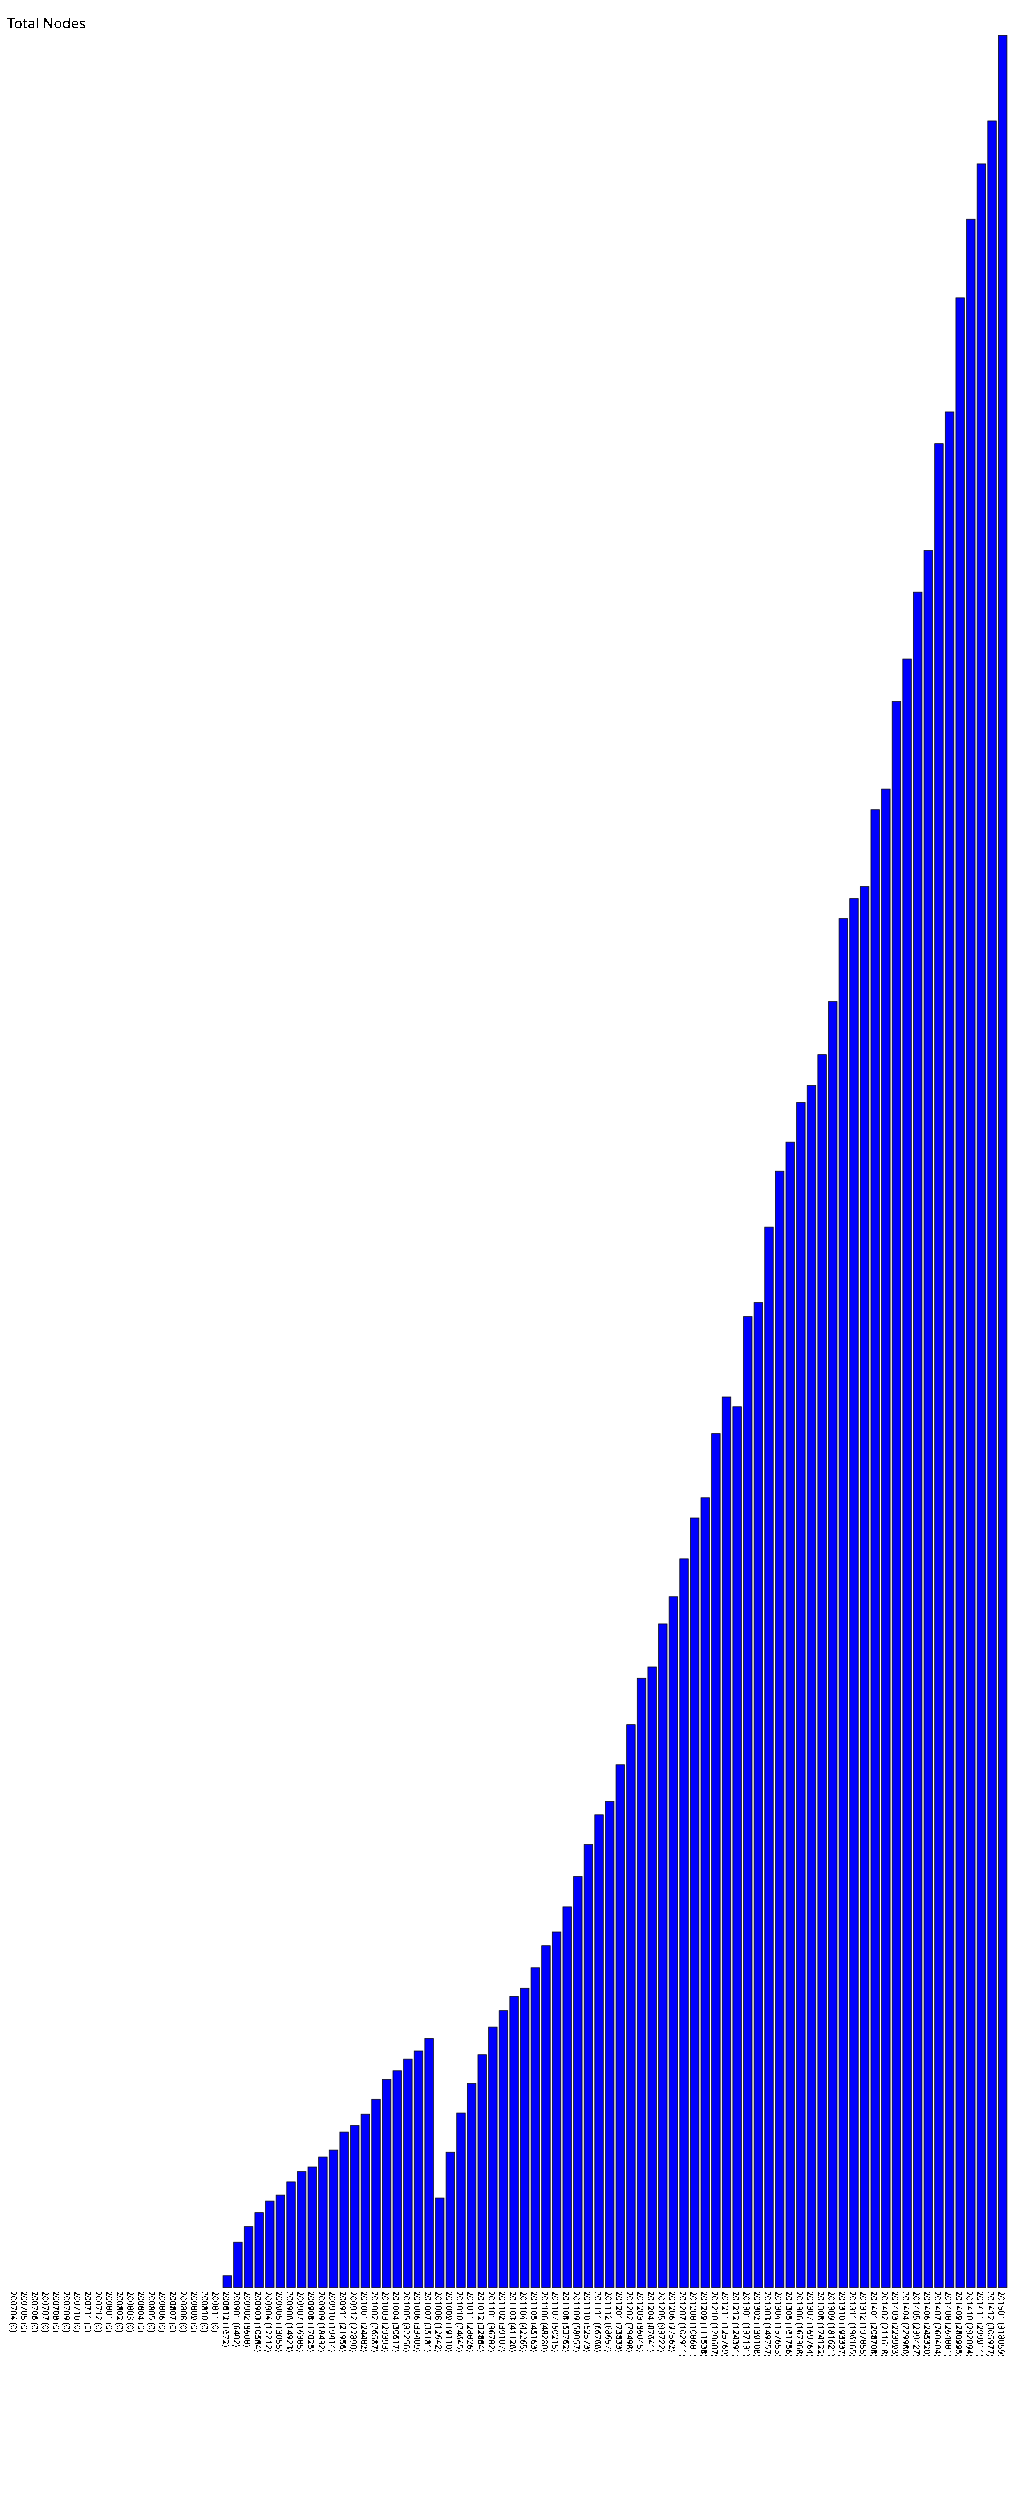
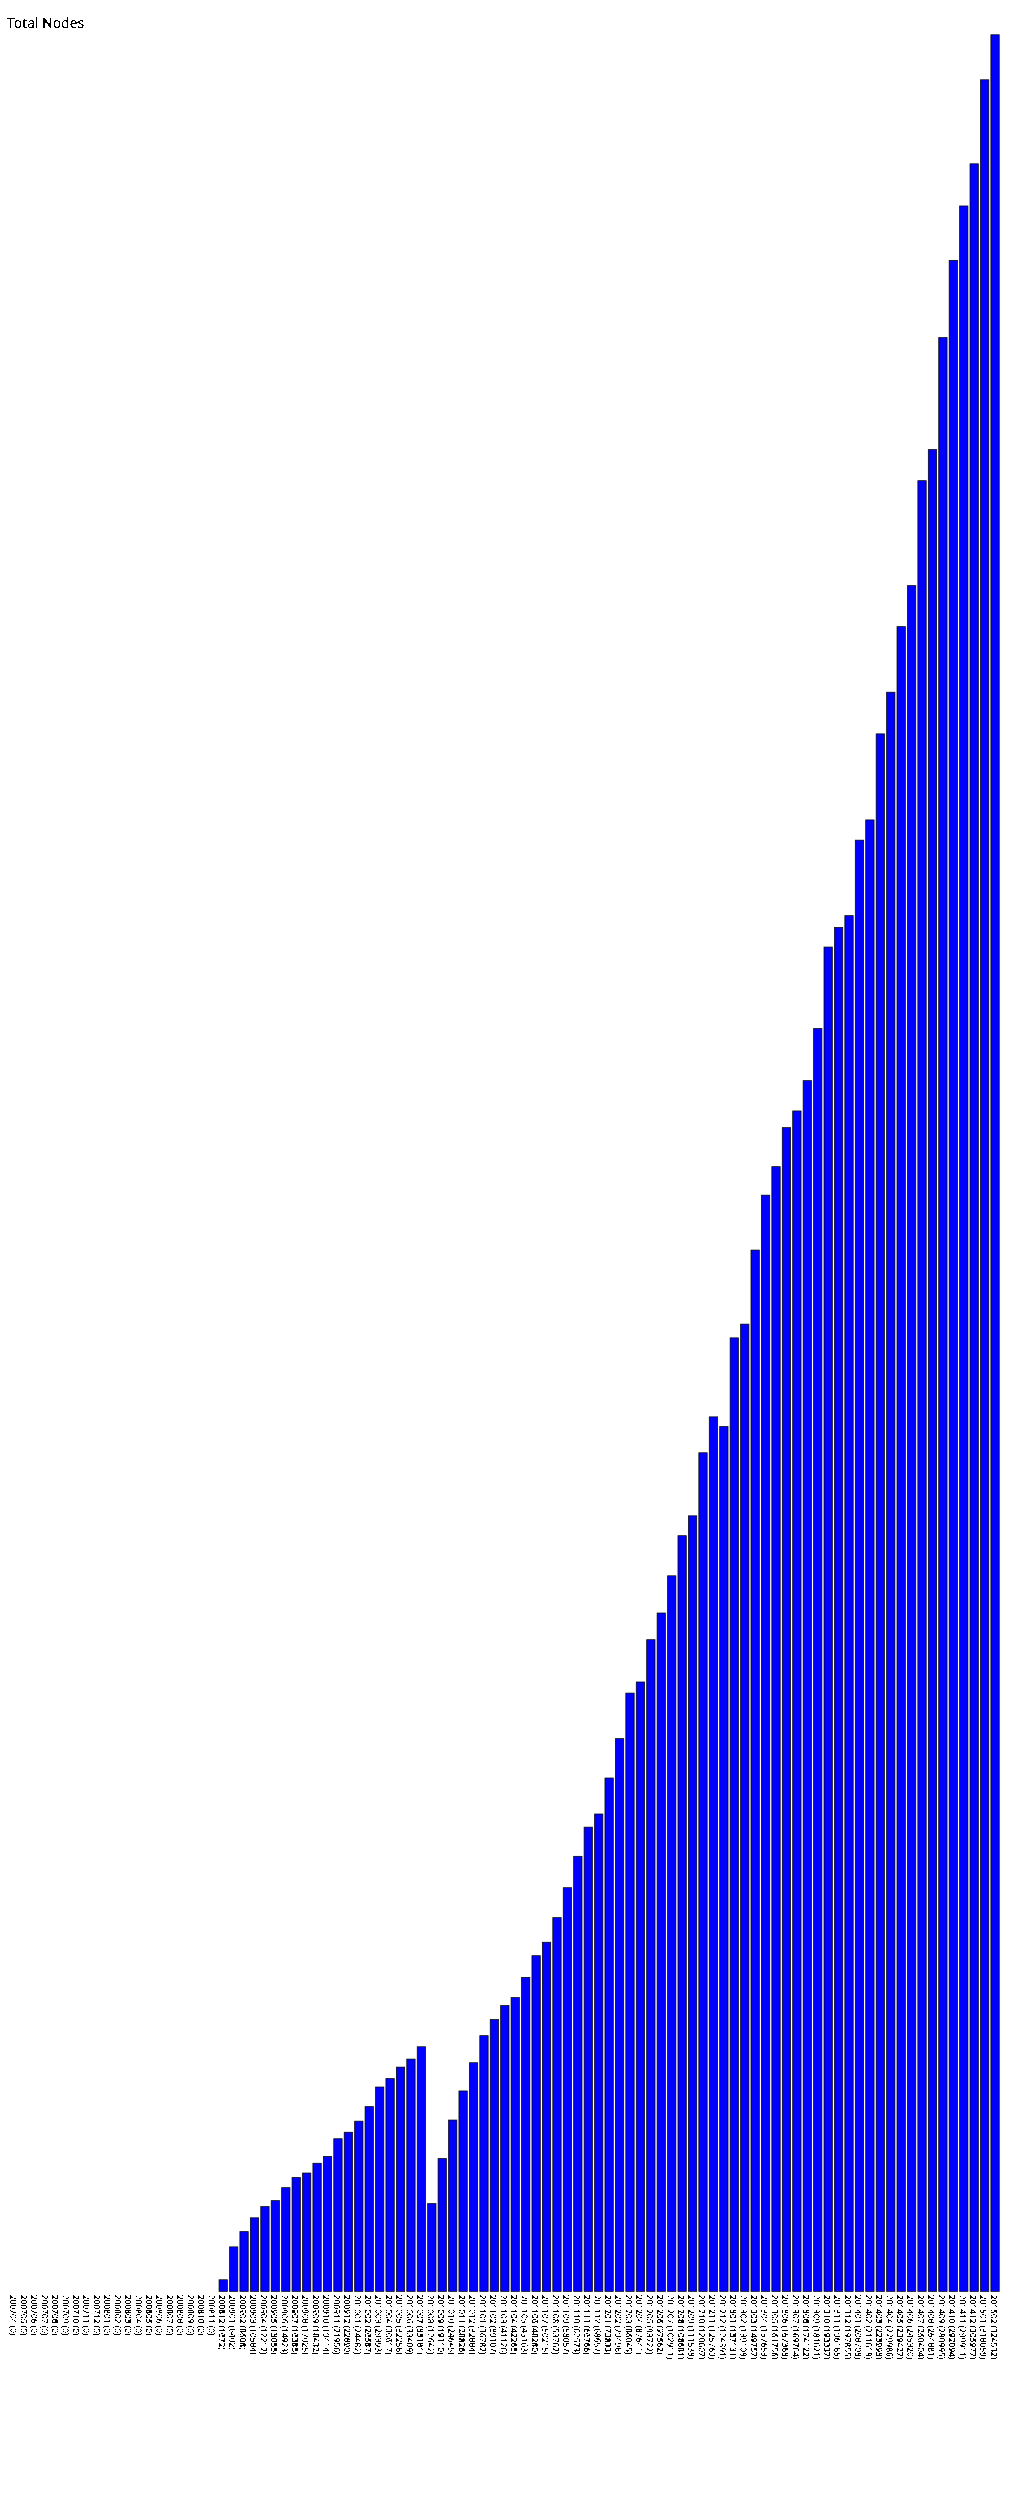
- <svg xmlns="http://www.w3.org/2000/svg" version="1.1" preserveAspectRatio="xMidYMid meet" viewBox="0 0 1460 3530.59">
-   <rect fill="blue" height="0" stroke="black" width="12" x="15" y="3230.59" />
-   <text x="15" y="3235.59" font-family="Tahoma" font-size="12" transform="rotate(90 15,3235.59)" text-rendering="optimizeSpeed" fill="#000000;">200704 (0)</text>
-   <rect fill="blue" height="0" stroke="black" width="12" x="30" y="3230.59" />
-   <text x="30" y="3235.59" font-family="Tahoma" font-size="12" transform="rotate(90 30,3235.59)" text-rendering="optimizeSpeed" fill="#000000;">200705 (0)</text>
-   <rect fill="blue" height="0" stroke="black" width="12" x="45" y="3230.59" />
-   <text x="45" y="3235.59" font-family="Tahoma" font-size="12" transform="rotate(90 45,3235.59)" text-rendering="optimizeSpeed" fill="#000000;">200706 (0)</text>
-   <rect fill="blue" height="0" stroke="black" width="12" x="60" y="3230.59" />
-   <text x="60" y="3235.59" font-family="Tahoma" font-size="12" transform="rotate(90 60,3235.59)" text-rendering="optimizeSpeed" fill="#000000;">200707 (0)</text>
-   <rect fill="blue" height="0" stroke="black" width="12" x="75" y="3230.59" />
-   <text x="75" y="3235.59" font-family="Tahoma" font-size="12" transform="rotate(90 75,3235.59)" text-rendering="optimizeSpeed" fill="#000000;">200708 (0)</text>
-   <rect fill="blue" height="0" stroke="black" width="12" x="90" y="3230.59" />
-   <text x="90" y="3235.59" font-family="Tahoma" font-size="12" transform="rotate(90 90,3235.59)" text-rendering="optimizeSpeed" fill="#000000;">200709 (0)</text>
-   <rect fill="blue" height="0" stroke="black" width="12" x="105" y="3230.59" />
-   <text x="105" y="3235.59" font-family="Tahoma" font-size="12" transform="rotate(90 105,3235.59)" text-rendering="optimizeSpeed" fill="#000000;">200710 (0)</text>
-   <rect fill="blue" height="0" stroke="black" width="12" x="120" y="3230.59" />
-   <text x="120" y="3235.59" font-family="Tahoma" font-size="12" transform="rotate(90 120,3235.59)" text-rendering="optimizeSpeed" fill="#000000;">200711 (0)</text>
-   <rect fill="blue" height="0" stroke="black" width="12" x="135" y="3230.59" />
-   <text x="135" y="3235.59" font-family="Tahoma" font-size="12" transform="rotate(90 135,3235.59)" text-rendering="optimizeSpeed" fill="#000000;">200712 (0)</text>
-   <rect fill="blue" height="0" stroke="black" width="12" x="150" y="3230.59" />
-   <text x="150" y="3235.59" font-family="Tahoma" font-size="12" transform="rotate(90 150,3235.59)" text-rendering="optimizeSpeed" fill="#000000;">200801 (0)</text>
-   <rect fill="blue" height="0" stroke="black" width="12" x="165" y="3230.59" />
-   <text x="165" y="3235.59" font-family="Tahoma" font-size="12" transform="rotate(90 165,3235.59)" text-rendering="optimizeSpeed" fill="#000000;">200802 (0)</text>
-   <rect fill="blue" height="0" stroke="black" width="12" x="180" y="3230.59" />
-   <text x="180" y="3235.59" font-family="Tahoma" font-size="12" transform="rotate(90 180,3235.59)" text-rendering="optimizeSpeed" fill="#000000;">200803 (0)</text>
-   <rect fill="blue" height="0" stroke="black" width="12" x="195" y="3230.59" />
-   <text x="195" y="3235.59" font-family="Tahoma" font-size="12" transform="rotate(90 195,3235.59)" text-rendering="optimizeSpeed" fill="#000000;">200804 (0)</text>
-   <rect fill="blue" height="0" stroke="black" width="12" x="210" y="3230.59" />
-   <text x="210" y="3235.59" font-family="Tahoma" font-size="12" transform="rotate(90 210,3235.59)" text-rendering="optimizeSpeed" fill="#000000;">200805 (0)</text>
-   <rect fill="blue" height="0" stroke="black" width="12" x="225" y="3230.59" />
-   <text x="225" y="3235.59" font-family="Tahoma" font-size="12" transform="rotate(90 225,3235.59)" text-rendering="optimizeSpeed" fill="#000000;">200806 (0)</text>
-   <rect fill="blue" height="0" stroke="black" width="12" x="240" y="3230.59" />
-   <text x="240" y="3235.59" font-family="Tahoma" font-size="12" transform="rotate(90 240,3235.59)" text-rendering="optimizeSpeed" fill="#000000;">200807 (0)</text>
-   <rect fill="blue" height="0" stroke="black" width="12" x="255" y="3230.59" />
-   <text x="255" y="3235.59" font-family="Tahoma" font-size="12" transform="rotate(90 255,3235.59)" text-rendering="optimizeSpeed" fill="#000000;">200808 (0)</text>
-   <rect fill="blue" height="0" stroke="black" width="12" x="270" y="3230.59" />
-   <text x="270" y="3235.59" font-family="Tahoma" font-size="12" transform="rotate(90 270,3235.59)" text-rendering="optimizeSpeed" fill="#000000;">200809 (0)</text>
-   <rect fill="blue" height="0" stroke="black" width="12" x="285" y="3230.59" />
-   <text x="285" y="3235.59" font-family="Tahoma" font-size="12" transform="rotate(90 285,3235.59)" text-rendering="optimizeSpeed" fill="#000000;">200810 (0)</text>
-   <rect fill="blue" height="0" stroke="black" width="12" x="300" y="3230.59" />
-   <text x="300" y="3235.59" font-family="Tahoma" font-size="12" transform="rotate(90 300,3235.59)" text-rendering="optimizeSpeed" fill="#000000;">200811 (0)</text>
-   <rect fill="blue" height="16.72" stroke="black" width="12" x="315" y="3213.87" />
-   <text x="315" y="3235.59" font-family="Tahoma" font-size="12" transform="rotate(90 315,3235.59)" text-rendering="optimizeSpeed" fill="#000000;">200812 (1672)</text>
-   <rect fill="blue" height="64.02" stroke="black" width="12" x="330" y="3166.57" />
-   <text x="330" y="3235.59" font-family="Tahoma" font-size="12" transform="rotate(90 330,3235.59)" text-rendering="optimizeSpeed" fill="#000000;">200901 (6402)</text>
-   <rect fill="blue" height="86.08" stroke="black" width="12" x="345" y="3144.51" />
-   <text x="345" y="3235.59" font-family="Tahoma" font-size="12" transform="rotate(90 345,3235.59)" text-rendering="optimizeSpeed" fill="#000000;">200902 (8608)</text>
-   <rect fill="blue" height="105.84" stroke="black" width="12" x="360" y="3124.75" />
-   <text x="360" y="3235.59" font-family="Tahoma" font-size="12" transform="rotate(90 360,3235.59)" text-rendering="optimizeSpeed" fill="#000000;">200903 (10584)</text>
-   <rect fill="blue" height="122.12" stroke="black" width="12" x="375" y="3108.47" />
-   <text x="375" y="3235.59" font-family="Tahoma" font-size="12" transform="rotate(90 375,3235.59)" text-rendering="optimizeSpeed" fill="#000000;">200904 (12212)</text>
-   <rect fill="blue" height="130.55" stroke="black" width="12" x="390" y="3100.04" />
-   <text x="390" y="3235.59" font-family="Tahoma" font-size="12" transform="rotate(90 390,3235.59)" text-rendering="optimizeSpeed" fill="#000000;">200905 (13055)</text>
-   <rect fill="blue" height="149.23" stroke="black" width="12" x="405" y="3081.36" />
-   <text x="405" y="3235.59" font-family="Tahoma" font-size="12" transform="rotate(90 405,3235.59)" text-rendering="optimizeSpeed" fill="#000000;">200906 (14923)</text>
-   <rect fill="blue" height="163.85" stroke="black" width="12" x="420" y="3066.74" />
-   <text x="420" y="3235.59" font-family="Tahoma" font-size="12" transform="rotate(90 420,3235.59)" text-rendering="optimizeSpeed" fill="#000000;">200907 (16385)</text>
-   <rect fill="blue" height="170.25" stroke="black" width="12" x="435" y="3060.34" />
-   <text x="435" y="3235.59" font-family="Tahoma" font-size="12" transform="rotate(90 435,3235.59)" text-rendering="optimizeSpeed" fill="#000000;">200908 (17025)</text>
-   <rect fill="blue" height="184.32" stroke="black" width="12" x="450" y="3046.27" />
-   <text x="450" y="3235.59" font-family="Tahoma" font-size="12" transform="rotate(90 450,3235.59)" text-rendering="optimizeSpeed" fill="#000000;">200909 (18432)</text>
-   <rect fill="blue" height="194.14" stroke="black" width="12" x="465" y="3036.45" />
-   <text x="465" y="3235.59" font-family="Tahoma" font-size="12" transform="rotate(90 465,3235.59)" text-rendering="optimizeSpeed" fill="#000000;">200910 (19414)</text>
-   <rect fill="blue" height="219.56" stroke="black" width="12" x="480" y="3011.03" />
-   <text x="480" y="3235.59" font-family="Tahoma" font-size="12" transform="rotate(90 480,3235.59)" text-rendering="optimizeSpeed" fill="#000000;">200911 (21956)</text>
-   <rect fill="blue" height="228.9" stroke="black" width="12" x="495" y="3001.69" />
-   <text x="495" y="3235.59" font-family="Tahoma" font-size="12" transform="rotate(90 495,3235.59)" text-rendering="optimizeSpeed" fill="#000000;">200912 (22890)</text>
-   <rect fill="blue" height="244.82" stroke="black" width="12" x="510" y="2985.77" />
-   <text x="510" y="3235.59" font-family="Tahoma" font-size="12" transform="rotate(90 510,3235.59)" text-rendering="optimizeSpeed" fill="#000000;">201001 (24482)</text>
-   <rect fill="blue" height="265.87" stroke="black" width="12" x="525" y="2964.72" />
-   <text x="525" y="3235.59" font-family="Tahoma" font-size="12" transform="rotate(90 525,3235.59)" text-rendering="optimizeSpeed" fill="#000000;">201002 (26587)</text>
-   <rect fill="blue" height="293.93" stroke="black" width="12" x="540" y="2936.66" />
-   <text x="540" y="3235.59" font-family="Tahoma" font-size="12" transform="rotate(90 540,3235.59)" text-rendering="optimizeSpeed" fill="#000000;">201003 (29393)</text>
-   <rect fill="blue" height="306.17" stroke="black" width="12" x="555" y="2924.42" />
-   <text x="555" y="3235.59" font-family="Tahoma" font-size="12" transform="rotate(90 555,3235.59)" text-rendering="optimizeSpeed" fill="#000000;">201004 (30617)</text>
-   <rect fill="blue" height="322.56" stroke="black" width="12" x="570" y="2908.03" />
-   <text x="570" y="3235.59" font-family="Tahoma" font-size="12" transform="rotate(90 570,3235.59)" text-rendering="optimizeSpeed" fill="#000000;">201005 (32256)</text>
-   <rect fill="blue" height="334.09" stroke="black" width="12" x="585" y="2896.50" />
-   <text x="585" y="3235.59" font-family="Tahoma" font-size="12" transform="rotate(90 585,3235.59)" text-rendering="optimizeSpeed" fill="#000000;">201006 (33409)</text>
-   <rect fill="blue" height="351.81" stroke="black" width="12" x="600" y="2878.78" />
-   <text x="600" y="3235.59" font-family="Tahoma" font-size="12" transform="rotate(90 600,3235.59)" text-rendering="optimizeSpeed" fill="#000000;">201007 (35181)</text>
-   <rect fill="blue" height="126.42" stroke="black" width="12" x="615" y="3104.17" />
-   <text x="615" y="3235.59" font-family="Tahoma" font-size="12" transform="rotate(90 615,3235.59)" text-rendering="optimizeSpeed" fill="#000000;">201008 (12642)</text>
-   <rect fill="blue" height="191.1" stroke="black" width="12" x="630" y="3039.49" />
-   <text x="630" y="3235.59" font-family="Tahoma" font-size="12" transform="rotate(90 630,3235.59)" text-rendering="optimizeSpeed" fill="#000000;">201009 (19110)</text>
-   <rect fill="blue" height="246.45" stroke="black" width="12" x="645" y="2984.14" />
-   <text x="645" y="3235.59" font-family="Tahoma" font-size="12" transform="rotate(90 645,3235.59)" text-rendering="optimizeSpeed" fill="#000000;">201010 (24645)</text>
-   <rect fill="blue" height="288.26" stroke="black" width="12" x="660" y="2942.33" />
-   <text x="660" y="3235.59" font-family="Tahoma" font-size="12" transform="rotate(90 660,3235.59)" text-rendering="optimizeSpeed" fill="#000000;">201011 (28826)</text>
-   <rect fill="blue" height="328.84" stroke="black" width="12" x="675" y="2901.75" />
-   <text x="675" y="3235.59" font-family="Tahoma" font-size="12" transform="rotate(90 675,3235.59)" text-rendering="optimizeSpeed" fill="#000000;">201012 (32884)</text>
-   <rect fill="blue" height="367.82" stroke="black" width="12" x="690" y="2862.77" />
-   <text x="690" y="3235.59" font-family="Tahoma" font-size="12" transform="rotate(90 690,3235.59)" text-rendering="optimizeSpeed" fill="#000000;">201101 (36782)</text>
-   <rect fill="blue" height="391.07" stroke="black" width="12" x="705" y="2839.52" />
-   <text x="705" y="3235.59" font-family="Tahoma" font-size="12" transform="rotate(90 705,3235.59)" text-rendering="optimizeSpeed" fill="#000000;">201102 (39107)</text>
-   <rect fill="blue" height="411.26" stroke="black" width="12" x="720" y="2819.33" />
-   <text x="720" y="3235.59" font-family="Tahoma" font-size="12" transform="rotate(90 720,3235.59)" text-rendering="optimizeSpeed" fill="#000000;">201103 (41126)</text>
-   <rect fill="blue" height="422.65" stroke="black" width="12" x="735" y="2807.94" />
-   <text x="735" y="3235.59" font-family="Tahoma" font-size="12" transform="rotate(90 735,3235.59)" text-rendering="optimizeSpeed" fill="#000000;">201104 (42265)</text>
-   <rect fill="blue" height="451.63" stroke="black" width="12" x="750" y="2778.96" />
-   <text x="750" y="3235.59" font-family="Tahoma" font-size="12" transform="rotate(90 750,3235.59)" text-rendering="optimizeSpeed" fill="#000000;">201105 (45163)</text>
-   <rect fill="blue" height="482.8" stroke="black" width="12" x="765" y="2747.79" />
-   <text x="765" y="3235.59" font-family="Tahoma" font-size="12" transform="rotate(90 765,3235.59)" text-rendering="optimizeSpeed" fill="#000000;">201106 (48280)</text>
-   <rect fill="blue" height="502.15" stroke="black" width="12" x="780" y="2728.44" />
-   <text x="780" y="3235.59" font-family="Tahoma" font-size="12" transform="rotate(90 780,3235.59)" text-rendering="optimizeSpeed" fill="#000000;">201107 (50215)</text>
-   <rect fill="blue" height="537.62" stroke="black" width="12" x="795" y="2692.97" />
-   <text x="795" y="3235.59" font-family="Tahoma" font-size="12" transform="rotate(90 795,3235.59)" text-rendering="optimizeSpeed" fill="#000000;">201108 (53762)</text>
-   <rect fill="blue" height="580.57" stroke="black" width="12" x="810" y="2650.02" />
-   <text x="810" y="3235.59" font-family="Tahoma" font-size="12" transform="rotate(90 810,3235.59)" text-rendering="optimizeSpeed" fill="#000000;">201109 (58057)</text>
-   <rect fill="blue" height="625.73" stroke="black" width="12" x="825" y="2604.86" />
-   <text x="825" y="3235.59" font-family="Tahoma" font-size="12" transform="rotate(90 825,3235.59)" text-rendering="optimizeSpeed" fill="#000000;">201110 (62573)</text>
-   <rect fill="blue" height="667.66" stroke="black" width="12" x="840" y="2562.93" />
-   <text x="840" y="3235.59" font-family="Tahoma" font-size="12" transform="rotate(90 840,3235.59)" text-rendering="optimizeSpeed" fill="#000000;">201111 (66766)</text>
-   <rect fill="blue" height="686.57" stroke="black" width="12" x="855" y="2544.02" />
-   <text x="855" y="3235.59" font-family="Tahoma" font-size="12" transform="rotate(90 855,3235.59)" text-rendering="optimizeSpeed" fill="#000000;">201112 (68657)</text>
-   <rect fill="blue" height="738.33" stroke="black" width="12" x="870" y="2492.26" />
-   <text x="870" y="3235.59" font-family="Tahoma" font-size="12" transform="rotate(90 870,3235.59)" text-rendering="optimizeSpeed" fill="#000000;">201201 (73833)</text>
-   <rect fill="blue" height="794.98" stroke="black" width="12" x="885" y="2435.61" />
-   <text x="885" y="3235.59" font-family="Tahoma" font-size="12" transform="rotate(90 885,3235.59)" text-rendering="optimizeSpeed" fill="#000000;">201202 (79498)</text>
-   <rect fill="blue" height="860.45" stroke="black" width="12" x="900" y="2370.14" />
-   <text x="900" y="3235.59" font-family="Tahoma" font-size="12" transform="rotate(90 900,3235.59)" text-rendering="optimizeSpeed" fill="#000000;">201203 (86045)</text>
-   <rect fill="blue" height="876.41" stroke="black" width="12" x="915" y="2354.18" />
-   <text x="915" y="3235.59" font-family="Tahoma" font-size="12" transform="rotate(90 915,3235.59)" text-rendering="optimizeSpeed" fill="#000000;">201204 (87641)</text>
-   <rect fill="blue" height="937.22" stroke="black" width="12" x="930" y="2293.37" />
-   <text x="930" y="3235.59" font-family="Tahoma" font-size="12" transform="rotate(90 930,3235.59)" text-rendering="optimizeSpeed" fill="#000000;">201205 (93722)</text>
-   <rect fill="blue" height="975.62" stroke="black" width="12" x="945" y="2254.97" />
-   <text x="945" y="3235.59" font-family="Tahoma" font-size="12" transform="rotate(90 945,3235.59)" text-rendering="optimizeSpeed" fill="#000000;">201206 (97562)</text>
-   <rect fill="blue" height="1029.11" stroke="black" width="12" x="960" y="2201.48" />
-   <text x="960" y="3235.59" font-family="Tahoma" font-size="12" transform="rotate(90 960,3235.59)" text-rendering="optimizeSpeed" fill="#000000;">201207 (102911)</text>
-   <rect fill="blue" height="1086.81" stroke="black" width="12" x="975" y="2143.78" />
-   <text x="975" y="3235.59" font-family="Tahoma" font-size="12" transform="rotate(90 975,3235.59)" text-rendering="optimizeSpeed" fill="#000000;">201208 (108681)</text>
-   <rect fill="blue" height="1115.38" stroke="black" width="12" x="990" y="2115.21" />
-   <text x="990" y="3235.59" font-family="Tahoma" font-size="12" transform="rotate(90 990,3235.59)" text-rendering="optimizeSpeed" fill="#000000;">201209 (111538)</text>
-   <rect fill="blue" height="1206.07" stroke="black" width="12" x="1005" y="2024.52" />
-   <text x="1005" y="3235.59" font-family="Tahoma" font-size="12" transform="rotate(90 1005,3235.59)" text-rendering="optimizeSpeed" fill="#000000;">201210 (120607)</text>
-   <rect fill="blue" height="1257.69" stroke="black" width="12" x="1020" y="1972.90" />
-   <text x="1020" y="3235.59" font-family="Tahoma" font-size="12" transform="rotate(90 1020,3235.59)" text-rendering="optimizeSpeed" fill="#000000;">201211 (125769)</text>
-   <rect fill="blue" height="1243.91" stroke="black" width="12" x="1035" y="1986.68" />
-   <text x="1035" y="3235.59" font-family="Tahoma" font-size="12" transform="rotate(90 1035,3235.59)" text-rendering="optimizeSpeed" fill="#000000;">201212 (124391)</text>
-   <rect fill="blue" height="1371.31" stroke="black" width="12" x="1050" y="1859.28" />
-   <text x="1050" y="3235.59" font-family="Tahoma" font-size="12" transform="rotate(90 1050,3235.59)" text-rendering="optimizeSpeed" fill="#000000;">201301 (137131)</text>
-   <rect fill="blue" height="1391.08" stroke="black" width="12" x="1065" y="1839.51" />
-   <text x="1065" y="3235.59" font-family="Tahoma" font-size="12" transform="rotate(90 1065,3235.59)" text-rendering="optimizeSpeed" fill="#000000;">201302 (139108)</text>
-   <rect fill="blue" height="1497.57" stroke="black" width="12" x="1080" y="1733.02" />
-   <text x="1080" y="3235.59" font-family="Tahoma" font-size="12" transform="rotate(90 1080,3235.59)" text-rendering="optimizeSpeed" fill="#000000;">201303 (149757)</text>
-   <rect fill="blue" height="1576.53" stroke="black" width="12" x="1095" y="1654.06" />
-   <text x="1095" y="3235.59" font-family="Tahoma" font-size="12" transform="rotate(90 1095,3235.59)" text-rendering="optimizeSpeed" fill="#000000;">201304 (157653)</text>
-   <rect fill="blue" height="1617.56" stroke="black" width="12" x="1110" y="1613.03" />
-   <text x="1110" y="3235.59" font-family="Tahoma" font-size="12" transform="rotate(90 1110,3235.59)" text-rendering="optimizeSpeed" fill="#000000;">201305 (161756)</text>
-   <rect fill="blue" height="1673.68" stroke="black" width="12" x="1125" y="1556.91" />
-   <text x="1125" y="3235.59" font-family="Tahoma" font-size="12" transform="rotate(90 1125,3235.59)" text-rendering="optimizeSpeed" fill="#000000;">201306 (167368)</text>
-   <rect fill="blue" height="1697.64" stroke="black" width="12" x="1140" y="1532.95" />
-   <text x="1140" y="3235.59" font-family="Tahoma" font-size="12" transform="rotate(90 1140,3235.59)" text-rendering="optimizeSpeed" fill="#000000;">201307 (169764)</text>
-   <rect fill="blue" height="1741.22" stroke="black" width="12" x="1155" y="1489.37" />
-   <text x="1155" y="3235.59" font-family="Tahoma" font-size="12" transform="rotate(90 1155,3235.59)" text-rendering="optimizeSpeed" fill="#000000;">201308 (174122)</text>
-   <rect fill="blue" height="1816.21" stroke="black" width="12" x="1170" y="1414.38" />
-   <text x="1170" y="3235.59" font-family="Tahoma" font-size="12" transform="rotate(90 1170,3235.59)" text-rendering="optimizeSpeed" fill="#000000;">201309 (181621)</text>
-   <rect fill="blue" height="1933.37" stroke="black" width="12" x="1185" y="1297.22" />
-   <text x="1185" y="3235.59" font-family="Tahoma" font-size="12" transform="rotate(90 1185,3235.59)" text-rendering="optimizeSpeed" fill="#000000;">201310 (193337)</text>
-   <rect fill="blue" height="1961.65" stroke="black" width="12" x="1200" y="1268.94" />
-   <text x="1200" y="3235.59" font-family="Tahoma" font-size="12" transform="rotate(90 1200,3235.59)" text-rendering="optimizeSpeed" fill="#000000;">201311 (196165)</text>
-   <rect fill="blue" height="1978.55" stroke="black" width="12" x="1215" y="1252.04" />
-   <text x="1215" y="3235.59" font-family="Tahoma" font-size="12" transform="rotate(90 1215,3235.59)" text-rendering="optimizeSpeed" fill="#000000;">201312 (197855)</text>
-   <rect fill="blue" height="2087.08" stroke="black" width="12" x="1230" y="1143.51" />
-   <text x="1230" y="3235.59" font-family="Tahoma" font-size="12" transform="rotate(90 1230,3235.59)" text-rendering="optimizeSpeed" fill="#000000;">201401 (208708)</text>
-   <rect fill="blue" height="2116.18" stroke="black" width="12" x="1245" y="1114.41" />
-   <text x="1245" y="3235.59" font-family="Tahoma" font-size="12" transform="rotate(90 1245,3235.59)" text-rendering="optimizeSpeed" fill="#000000;">201402 (211618)</text>
-   <rect fill="blue" height="2239.93" stroke="black" width="12" x="1260" y="990.66" />
-   <text x="1260" y="3235.59" font-family="Tahoma" font-size="12" transform="rotate(90 1260,3235.59)" text-rendering="optimizeSpeed" fill="#000000;">201403 (223993)</text>
-   <rect fill="blue" height="2299.86" stroke="black" width="12" x="1275" y="930.73" />
-   <text x="1275" y="3235.59" font-family="Tahoma" font-size="12" transform="rotate(90 1275,3235.59)" text-rendering="optimizeSpeed" fill="#000000;">201404 (229986)</text>
-   <rect fill="blue" height="2394.27" stroke="black" width="12" x="1290" y="836.32" />
-   <text x="1290" y="3235.59" font-family="Tahoma" font-size="12" transform="rotate(90 1290,3235.59)" text-rendering="optimizeSpeed" fill="#000000;">201405 (239427)</text>
-   <rect fill="blue" height="2453.2" stroke="black" width="12" x="1305" y="777.39" />
-   <text x="1305" y="3235.59" font-family="Tahoma" font-size="12" transform="rotate(90 1305,3235.59)" text-rendering="optimizeSpeed" fill="#000000;">201406 (245320)</text>
-   <rect fill="blue" height="2604.04" stroke="black" width="12" x="1320" y="626.55" />
-   <text x="1320" y="3235.59" font-family="Tahoma" font-size="12" transform="rotate(90 1320,3235.59)" text-rendering="optimizeSpeed" fill="#000000;">201407 (260404)</text>
-   <rect fill="blue" height="2648.81" stroke="black" width="12" x="1335" y="581.78" />
-   <text x="1335" y="3235.59" font-family="Tahoma" font-size="12" transform="rotate(90 1335,3235.59)" text-rendering="optimizeSpeed" fill="#000000;">201408 (264881)</text>
-   <rect fill="blue" height="2809.95" stroke="black" width="12" x="1350" y="420.64" />
-   <text x="1350" y="3235.59" font-family="Tahoma" font-size="12" transform="rotate(90 1350,3235.59)" text-rendering="optimizeSpeed" fill="#000000;">201409 (280995)</text>
-   <rect fill="blue" height="2920.94" stroke="black" width="12" x="1365" y="309.65" />
-   <text x="1365" y="3235.59" font-family="Tahoma" font-size="12" transform="rotate(90 1365,3235.59)" text-rendering="optimizeSpeed" fill="#000000;">201410 (292094)</text>
-   <rect fill="blue" height="2999.11" stroke="black" width="12" x="1380" y="231.48" />
-   <text x="1380" y="3235.59" font-family="Tahoma" font-size="12" transform="rotate(90 1380,3235.59)" text-rendering="optimizeSpeed" fill="#000000;">201411 (299911)</text>
-   <rect fill="blue" height="3059.77" stroke="black" width="12" x="1395" y="170.82" />
-   <text x="1395" y="3235.59" font-family="Tahoma" font-size="12" transform="rotate(90 1395,3235.59)" text-rendering="optimizeSpeed" fill="#000000;">201412 (305977)</text>
-   <rect fill="blue" height="3180.59" stroke="black" width="12" x="1410" y="50.00" />
-   <text x="1410" y="3235.59" font-family="Tahoma" font-size="12" transform="rotate(90 1410,3235.59)" text-rendering="optimizeSpeed" fill="#000000;">201501 (318059)</text>
+ <svg xmlns="http://www.w3.org/2000/svg" version="1.1" preserveAspectRatio="xMidYMid meet" viewBox="0 0 1475 3595.32">
+   <rect fill="blue" height="0" stroke="black" width="12" x="15" y="3295.32" />
+   <text x="15" y="3300.32" font-family="Tahoma" font-size="12" transform="rotate(90 15,3300.32)" text-rendering="optimizeSpeed" fill="#000000;">200704 (0)</text>
+   <rect fill="blue" height="0" stroke="black" width="12" x="30" y="3295.32" />
+   <text x="30" y="3300.32" font-family="Tahoma" font-size="12" transform="rotate(90 30,3300.32)" text-rendering="optimizeSpeed" fill="#000000;">200705 (0)</text>
+   <rect fill="blue" height="0" stroke="black" width="12" x="45" y="3295.32" />
+   <text x="45" y="3300.32" font-family="Tahoma" font-size="12" transform="rotate(90 45,3300.32)" text-rendering="optimizeSpeed" fill="#000000;">200706 (0)</text>
+   <rect fill="blue" height="0" stroke="black" width="12" x="60" y="3295.32" />
+   <text x="60" y="3300.32" font-family="Tahoma" font-size="12" transform="rotate(90 60,3300.32)" text-rendering="optimizeSpeed" fill="#000000;">200707 (0)</text>
+   <rect fill="blue" height="0" stroke="black" width="12" x="75" y="3295.32" />
+   <text x="75" y="3300.32" font-family="Tahoma" font-size="12" transform="rotate(90 75,3300.32)" text-rendering="optimizeSpeed" fill="#000000;">200708 (0)</text>
+   <rect fill="blue" height="0" stroke="black" width="12" x="90" y="3295.32" />
+   <text x="90" y="3300.32" font-family="Tahoma" font-size="12" transform="rotate(90 90,3300.32)" text-rendering="optimizeSpeed" fill="#000000;">200709 (0)</text>
+   <rect fill="blue" height="0" stroke="black" width="12" x="105" y="3295.32" />
+   <text x="105" y="3300.32" font-family="Tahoma" font-size="12" transform="rotate(90 105,3300.32)" text-rendering="optimizeSpeed" fill="#000000;">200710 (0)</text>
+   <rect fill="blue" height="0" stroke="black" width="12" x="120" y="3295.32" />
+   <text x="120" y="3300.32" font-family="Tahoma" font-size="12" transform="rotate(90 120,3300.32)" text-rendering="optimizeSpeed" fill="#000000;">200711 (0)</text>
+   <rect fill="blue" height="0" stroke="black" width="12" x="135" y="3295.32" />
+   <text x="135" y="3300.32" font-family="Tahoma" font-size="12" transform="rotate(90 135,3300.32)" text-rendering="optimizeSpeed" fill="#000000;">200712 (0)</text>
+   <rect fill="blue" height="0" stroke="black" width="12" x="150" y="3295.32" />
+   <text x="150" y="3300.32" font-family="Tahoma" font-size="12" transform="rotate(90 150,3300.32)" text-rendering="optimizeSpeed" fill="#000000;">200801 (0)</text>
+   <rect fill="blue" height="0" stroke="black" width="12" x="165" y="3295.32" />
+   <text x="165" y="3300.32" font-family="Tahoma" font-size="12" transform="rotate(90 165,3300.32)" text-rendering="optimizeSpeed" fill="#000000;">200802 (0)</text>
+   <rect fill="blue" height="0" stroke="black" width="12" x="180" y="3295.32" />
+   <text x="180" y="3300.32" font-family="Tahoma" font-size="12" transform="rotate(90 180,3300.32)" text-rendering="optimizeSpeed" fill="#000000;">200803 (0)</text>
+   <rect fill="blue" height="0" stroke="black" width="12" x="195" y="3295.32" />
+   <text x="195" y="3300.32" font-family="Tahoma" font-size="12" transform="rotate(90 195,3300.32)" text-rendering="optimizeSpeed" fill="#000000;">200804 (0)</text>
+   <rect fill="blue" height="0" stroke="black" width="12" x="210" y="3295.32" />
+   <text x="210" y="3300.32" font-family="Tahoma" font-size="12" transform="rotate(90 210,3300.32)" text-rendering="optimizeSpeed" fill="#000000;">200805 (0)</text>
+   <rect fill="blue" height="0" stroke="black" width="12" x="225" y="3295.32" />
+   <text x="225" y="3300.32" font-family="Tahoma" font-size="12" transform="rotate(90 225,3300.32)" text-rendering="optimizeSpeed" fill="#000000;">200806 (0)</text>
+   <rect fill="blue" height="0" stroke="black" width="12" x="240" y="3295.32" />
+   <text x="240" y="3300.32" font-family="Tahoma" font-size="12" transform="rotate(90 240,3300.32)" text-rendering="optimizeSpeed" fill="#000000;">200807 (0)</text>
+   <rect fill="blue" height="0" stroke="black" width="12" x="255" y="3295.32" />
+   <text x="255" y="3300.32" font-family="Tahoma" font-size="12" transform="rotate(90 255,3300.32)" text-rendering="optimizeSpeed" fill="#000000;">200808 (0)</text>
+   <rect fill="blue" height="0" stroke="black" width="12" x="270" y="3295.32" />
+   <text x="270" y="3300.32" font-family="Tahoma" font-size="12" transform="rotate(90 270,3300.32)" text-rendering="optimizeSpeed" fill="#000000;">200809 (0)</text>
+   <rect fill="blue" height="0" stroke="black" width="12" x="285" y="3295.32" />
+   <text x="285" y="3300.32" font-family="Tahoma" font-size="12" transform="rotate(90 285,3300.32)" text-rendering="optimizeSpeed" fill="#000000;">200810 (0)</text>
+   <rect fill="blue" height="0" stroke="black" width="12" x="300" y="3295.32" />
+   <text x="300" y="3300.32" font-family="Tahoma" font-size="12" transform="rotate(90 300,3300.32)" text-rendering="optimizeSpeed" fill="#000000;">200811 (0)</text>
+   <rect fill="blue" height="16.72" stroke="black" width="12" x="315" y="3278.60" />
+   <text x="315" y="3300.32" font-family="Tahoma" font-size="12" transform="rotate(90 315,3300.32)" text-rendering="optimizeSpeed" fill="#000000;">200812 (1672)</text>
+   <rect fill="blue" height="64.02" stroke="black" width="12" x="330" y="3231.30" />
+   <text x="330" y="3300.32" font-family="Tahoma" font-size="12" transform="rotate(90 330,3300.32)" text-rendering="optimizeSpeed" fill="#000000;">200901 (6402)</text>
+   <rect fill="blue" height="86.08" stroke="black" width="12" x="345" y="3209.24" />
+   <text x="345" y="3300.32" font-family="Tahoma" font-size="12" transform="rotate(90 345,3300.32)" text-rendering="optimizeSpeed" fill="#000000;">200902 (8608)</text>
+   <rect fill="blue" height="105.84" stroke="black" width="12" x="360" y="3189.48" />
+   <text x="360" y="3300.32" font-family="Tahoma" font-size="12" transform="rotate(90 360,3300.32)" text-rendering="optimizeSpeed" fill="#000000;">200903 (10584)</text>
+   <rect fill="blue" height="122.12" stroke="black" width="12" x="375" y="3173.20" />
+   <text x="375" y="3300.32" font-family="Tahoma" font-size="12" transform="rotate(90 375,3300.32)" text-rendering="optimizeSpeed" fill="#000000;">200904 (12212)</text>
+   <rect fill="blue" height="130.55" stroke="black" width="12" x="390" y="3164.77" />
+   <text x="390" y="3300.32" font-family="Tahoma" font-size="12" transform="rotate(90 390,3300.32)" text-rendering="optimizeSpeed" fill="#000000;">200905 (13055)</text>
+   <rect fill="blue" height="149.23" stroke="black" width="12" x="405" y="3146.09" />
+   <text x="405" y="3300.32" font-family="Tahoma" font-size="12" transform="rotate(90 405,3300.32)" text-rendering="optimizeSpeed" fill="#000000;">200906 (14923)</text>
+   <rect fill="blue" height="163.85" stroke="black" width="12" x="420" y="3131.47" />
+   <text x="420" y="3300.32" font-family="Tahoma" font-size="12" transform="rotate(90 420,3300.32)" text-rendering="optimizeSpeed" fill="#000000;">200907 (16385)</text>
+   <rect fill="blue" height="170.25" stroke="black" width="12" x="435" y="3125.07" />
+   <text x="435" y="3300.32" font-family="Tahoma" font-size="12" transform="rotate(90 435,3300.32)" text-rendering="optimizeSpeed" fill="#000000;">200908 (17025)</text>
+   <rect fill="blue" height="184.32" stroke="black" width="12" x="450" y="3111.00" />
+   <text x="450" y="3300.32" font-family="Tahoma" font-size="12" transform="rotate(90 450,3300.32)" text-rendering="optimizeSpeed" fill="#000000;">200909 (18432)</text>
+   <rect fill="blue" height="194.14" stroke="black" width="12" x="465" y="3101.18" />
+   <text x="465" y="3300.32" font-family="Tahoma" font-size="12" transform="rotate(90 465,3300.32)" text-rendering="optimizeSpeed" fill="#000000;">200910 (19414)</text>
+   <rect fill="blue" height="219.56" stroke="black" width="12" x="480" y="3075.76" />
+   <text x="480" y="3300.32" font-family="Tahoma" font-size="12" transform="rotate(90 480,3300.32)" text-rendering="optimizeSpeed" fill="#000000;">200911 (21956)</text>
+   <rect fill="blue" height="228.9" stroke="black" width="12" x="495" y="3066.42" />
+   <text x="495" y="3300.32" font-family="Tahoma" font-size="12" transform="rotate(90 495,3300.32)" text-rendering="optimizeSpeed" fill="#000000;">200912 (22890)</text>
+   <rect fill="blue" height="244.82" stroke="black" width="12" x="510" y="3050.50" />
+   <text x="510" y="3300.32" font-family="Tahoma" font-size="12" transform="rotate(90 510,3300.32)" text-rendering="optimizeSpeed" fill="#000000;">201001 (24482)</text>
+   <rect fill="blue" height="265.87" stroke="black" width="12" x="525" y="3029.45" />
+   <text x="525" y="3300.32" font-family="Tahoma" font-size="12" transform="rotate(90 525,3300.32)" text-rendering="optimizeSpeed" fill="#000000;">201002 (26587)</text>
+   <rect fill="blue" height="293.93" stroke="black" width="12" x="540" y="3001.39" />
+   <text x="540" y="3300.32" font-family="Tahoma" font-size="12" transform="rotate(90 540,3300.32)" text-rendering="optimizeSpeed" fill="#000000;">201003 (29393)</text>
+   <rect fill="blue" height="306.17" stroke="black" width="12" x="555" y="2989.15" />
+   <text x="555" y="3300.32" font-family="Tahoma" font-size="12" transform="rotate(90 555,3300.32)" text-rendering="optimizeSpeed" fill="#000000;">201004 (30617)</text>
+   <rect fill="blue" height="322.56" stroke="black" width="12" x="570" y="2972.76" />
+   <text x="570" y="3300.32" font-family="Tahoma" font-size="12" transform="rotate(90 570,3300.32)" text-rendering="optimizeSpeed" fill="#000000;">201005 (32256)</text>
+   <rect fill="blue" height="334.09" stroke="black" width="12" x="585" y="2961.23" />
+   <text x="585" y="3300.32" font-family="Tahoma" font-size="12" transform="rotate(90 585,3300.32)" text-rendering="optimizeSpeed" fill="#000000;">201006 (33409)</text>
+   <rect fill="blue" height="351.81" stroke="black" width="12" x="600" y="2943.51" />
+   <text x="600" y="3300.32" font-family="Tahoma" font-size="12" transform="rotate(90 600,3300.32)" text-rendering="optimizeSpeed" fill="#000000;">201007 (35181)</text>
+   <rect fill="blue" height="126.42" stroke="black" width="12" x="615" y="3168.90" />
+   <text x="615" y="3300.32" font-family="Tahoma" font-size="12" transform="rotate(90 615,3300.32)" text-rendering="optimizeSpeed" fill="#000000;">201008 (12642)</text>
+   <rect fill="blue" height="191.1" stroke="black" width="12" x="630" y="3104.22" />
+   <text x="630" y="3300.32" font-family="Tahoma" font-size="12" transform="rotate(90 630,3300.32)" text-rendering="optimizeSpeed" fill="#000000;">201009 (19110)</text>
+   <rect fill="blue" height="246.45" stroke="black" width="12" x="645" y="3048.87" />
+   <text x="645" y="3300.32" font-family="Tahoma" font-size="12" transform="rotate(90 645,3300.32)" text-rendering="optimizeSpeed" fill="#000000;">201010 (24645)</text>
+   <rect fill="blue" height="288.26" stroke="black" width="12" x="660" y="3007.06" />
+   <text x="660" y="3300.32" font-family="Tahoma" font-size="12" transform="rotate(90 660,3300.32)" text-rendering="optimizeSpeed" fill="#000000;">201011 (28826)</text>
+   <rect fill="blue" height="328.84" stroke="black" width="12" x="675" y="2966.48" />
+   <text x="675" y="3300.32" font-family="Tahoma" font-size="12" transform="rotate(90 675,3300.32)" text-rendering="optimizeSpeed" fill="#000000;">201012 (32884)</text>
+   <rect fill="blue" height="367.82" stroke="black" width="12" x="690" y="2927.50" />
+   <text x="690" y="3300.32" font-family="Tahoma" font-size="12" transform="rotate(90 690,3300.32)" text-rendering="optimizeSpeed" fill="#000000;">201101 (36782)</text>
+   <rect fill="blue" height="391.07" stroke="black" width="12" x="705" y="2904.25" />
+   <text x="705" y="3300.32" font-family="Tahoma" font-size="12" transform="rotate(90 705,3300.32)" text-rendering="optimizeSpeed" fill="#000000;">201102 (39107)</text>
+   <rect fill="blue" height="411.26" stroke="black" width="12" x="720" y="2884.06" />
+   <text x="720" y="3300.32" font-family="Tahoma" font-size="12" transform="rotate(90 720,3300.32)" text-rendering="optimizeSpeed" fill="#000000;">201103 (41126)</text>
+   <rect fill="blue" height="422.65" stroke="black" width="12" x="735" y="2872.67" />
+   <text x="735" y="3300.32" font-family="Tahoma" font-size="12" transform="rotate(90 735,3300.32)" text-rendering="optimizeSpeed" fill="#000000;">201104 (42265)</text>
+   <rect fill="blue" height="451.63" stroke="black" width="12" x="750" y="2843.69" />
+   <text x="750" y="3300.32" font-family="Tahoma" font-size="12" transform="rotate(90 750,3300.32)" text-rendering="optimizeSpeed" fill="#000000;">201105 (45163)</text>
+   <rect fill="blue" height="482.8" stroke="black" width="12" x="765" y="2812.52" />
+   <text x="765" y="3300.32" font-family="Tahoma" font-size="12" transform="rotate(90 765,3300.32)" text-rendering="optimizeSpeed" fill="#000000;">201106 (48280)</text>
+   <rect fill="blue" height="502.15" stroke="black" width="12" x="780" y="2793.17" />
+   <text x="780" y="3300.32" font-family="Tahoma" font-size="12" transform="rotate(90 780,3300.32)" text-rendering="optimizeSpeed" fill="#000000;">201107 (50215)</text>
+   <rect fill="blue" height="537.62" stroke="black" width="12" x="795" y="2757.70" />
+   <text x="795" y="3300.32" font-family="Tahoma" font-size="12" transform="rotate(90 795,3300.32)" text-rendering="optimizeSpeed" fill="#000000;">201108 (53762)</text>
+   <rect fill="blue" height="580.57" stroke="black" width="12" x="810" y="2714.75" />
+   <text x="810" y="3300.32" font-family="Tahoma" font-size="12" transform="rotate(90 810,3300.32)" text-rendering="optimizeSpeed" fill="#000000;">201109 (58057)</text>
+   <rect fill="blue" height="625.73" stroke="black" width="12" x="825" y="2669.59" />
+   <text x="825" y="3300.32" font-family="Tahoma" font-size="12" transform="rotate(90 825,3300.32)" text-rendering="optimizeSpeed" fill="#000000;">201110 (62573)</text>
+   <rect fill="blue" height="667.66" stroke="black" width="12" x="840" y="2627.66" />
+   <text x="840" y="3300.32" font-family="Tahoma" font-size="12" transform="rotate(90 840,3300.32)" text-rendering="optimizeSpeed" fill="#000000;">201111 (66766)</text>
+   <rect fill="blue" height="686.57" stroke="black" width="12" x="855" y="2608.75" />
+   <text x="855" y="3300.32" font-family="Tahoma" font-size="12" transform="rotate(90 855,3300.32)" text-rendering="optimizeSpeed" fill="#000000;">201112 (68657)</text>
+   <rect fill="blue" height="738.33" stroke="black" width="12" x="870" y="2556.99" />
+   <text x="870" y="3300.32" font-family="Tahoma" font-size="12" transform="rotate(90 870,3300.32)" text-rendering="optimizeSpeed" fill="#000000;">201201 (73833)</text>
+   <rect fill="blue" height="794.98" stroke="black" width="12" x="885" y="2500.34" />
+   <text x="885" y="3300.32" font-family="Tahoma" font-size="12" transform="rotate(90 885,3300.32)" text-rendering="optimizeSpeed" fill="#000000;">201202 (79498)</text>
+   <rect fill="blue" height="860.45" stroke="black" width="12" x="900" y="2434.87" />
+   <text x="900" y="3300.32" font-family="Tahoma" font-size="12" transform="rotate(90 900,3300.32)" text-rendering="optimizeSpeed" fill="#000000;">201203 (86045)</text>
+   <rect fill="blue" height="876.41" stroke="black" width="12" x="915" y="2418.91" />
+   <text x="915" y="3300.32" font-family="Tahoma" font-size="12" transform="rotate(90 915,3300.32)" text-rendering="optimizeSpeed" fill="#000000;">201204 (87641)</text>
+   <rect fill="blue" height="937.22" stroke="black" width="12" x="930" y="2358.10" />
+   <text x="930" y="3300.32" font-family="Tahoma" font-size="12" transform="rotate(90 930,3300.32)" text-rendering="optimizeSpeed" fill="#000000;">201205 (93722)</text>
+   <rect fill="blue" height="975.62" stroke="black" width="12" x="945" y="2319.70" />
+   <text x="945" y="3300.32" font-family="Tahoma" font-size="12" transform="rotate(90 945,3300.32)" text-rendering="optimizeSpeed" fill="#000000;">201206 (97562)</text>
+   <rect fill="blue" height="1029.11" stroke="black" width="12" x="960" y="2266.21" />
+   <text x="960" y="3300.32" font-family="Tahoma" font-size="12" transform="rotate(90 960,3300.32)" text-rendering="optimizeSpeed" fill="#000000;">201207 (102911)</text>
+   <rect fill="blue" height="1086.81" stroke="black" width="12" x="975" y="2208.51" />
+   <text x="975" y="3300.32" font-family="Tahoma" font-size="12" transform="rotate(90 975,3300.32)" text-rendering="optimizeSpeed" fill="#000000;">201208 (108681)</text>
+   <rect fill="blue" height="1115.38" stroke="black" width="12" x="990" y="2179.94" />
+   <text x="990" y="3300.32" font-family="Tahoma" font-size="12" transform="rotate(90 990,3300.32)" text-rendering="optimizeSpeed" fill="#000000;">201209 (111538)</text>
+   <rect fill="blue" height="1206.07" stroke="black" width="12" x="1005" y="2089.25" />
+   <text x="1005" y="3300.32" font-family="Tahoma" font-size="12" transform="rotate(90 1005,3300.32)" text-rendering="optimizeSpeed" fill="#000000;">201210 (120607)</text>
+   <rect fill="blue" height="1257.69" stroke="black" width="12" x="1020" y="2037.63" />
+   <text x="1020" y="3300.32" font-family="Tahoma" font-size="12" transform="rotate(90 1020,3300.32)" text-rendering="optimizeSpeed" fill="#000000;">201211 (125769)</text>
+   <rect fill="blue" height="1243.91" stroke="black" width="12" x="1035" y="2051.41" />
+   <text x="1035" y="3300.32" font-family="Tahoma" font-size="12" transform="rotate(90 1035,3300.32)" text-rendering="optimizeSpeed" fill="#000000;">201212 (124391)</text>
+   <rect fill="blue" height="1371.31" stroke="black" width="12" x="1050" y="1924.01" />
+   <text x="1050" y="3300.32" font-family="Tahoma" font-size="12" transform="rotate(90 1050,3300.32)" text-rendering="optimizeSpeed" fill="#000000;">201301 (137131)</text>
+   <rect fill="blue" height="1391.08" stroke="black" width="12" x="1065" y="1904.24" />
+   <text x="1065" y="3300.32" font-family="Tahoma" font-size="12" transform="rotate(90 1065,3300.32)" text-rendering="optimizeSpeed" fill="#000000;">201302 (139108)</text>
+   <rect fill="blue" height="1497.57" stroke="black" width="12" x="1080" y="1797.75" />
+   <text x="1080" y="3300.32" font-family="Tahoma" font-size="12" transform="rotate(90 1080,3300.32)" text-rendering="optimizeSpeed" fill="#000000;">201303 (149757)</text>
+   <rect fill="blue" height="1576.53" stroke="black" width="12" x="1095" y="1718.79" />
+   <text x="1095" y="3300.32" font-family="Tahoma" font-size="12" transform="rotate(90 1095,3300.32)" text-rendering="optimizeSpeed" fill="#000000;">201304 (157653)</text>
+   <rect fill="blue" height="1617.56" stroke="black" width="12" x="1110" y="1677.76" />
+   <text x="1110" y="3300.32" font-family="Tahoma" font-size="12" transform="rotate(90 1110,3300.32)" text-rendering="optimizeSpeed" fill="#000000;">201305 (161756)</text>
+   <rect fill="blue" height="1673.68" stroke="black" width="12" x="1125" y="1621.64" />
+   <text x="1125" y="3300.32" font-family="Tahoma" font-size="12" transform="rotate(90 1125,3300.32)" text-rendering="optimizeSpeed" fill="#000000;">201306 (167368)</text>
+   <rect fill="blue" height="1697.64" stroke="black" width="12" x="1140" y="1597.68" />
+   <text x="1140" y="3300.32" font-family="Tahoma" font-size="12" transform="rotate(90 1140,3300.32)" text-rendering="optimizeSpeed" fill="#000000;">201307 (169764)</text>
+   <rect fill="blue" height="1741.22" stroke="black" width="12" x="1155" y="1554.10" />
+   <text x="1155" y="3300.32" font-family="Tahoma" font-size="12" transform="rotate(90 1155,3300.32)" text-rendering="optimizeSpeed" fill="#000000;">201308 (174122)</text>
+   <rect fill="blue" height="1816.21" stroke="black" width="12" x="1170" y="1479.11" />
+   <text x="1170" y="3300.32" font-family="Tahoma" font-size="12" transform="rotate(90 1170,3300.32)" text-rendering="optimizeSpeed" fill="#000000;">201309 (181621)</text>
+   <rect fill="blue" height="1933.37" stroke="black" width="12" x="1185" y="1361.95" />
+   <text x="1185" y="3300.32" font-family="Tahoma" font-size="12" transform="rotate(90 1185,3300.32)" text-rendering="optimizeSpeed" fill="#000000;">201310 (193337)</text>
+   <rect fill="blue" height="1961.65" stroke="black" width="12" x="1200" y="1333.67" />
+   <text x="1200" y="3300.32" font-family="Tahoma" font-size="12" transform="rotate(90 1200,3300.32)" text-rendering="optimizeSpeed" fill="#000000;">201311 (196165)</text>
+   <rect fill="blue" height="1978.55" stroke="black" width="12" x="1215" y="1316.77" />
+   <text x="1215" y="3300.32" font-family="Tahoma" font-size="12" transform="rotate(90 1215,3300.32)" text-rendering="optimizeSpeed" fill="#000000;">201312 (197855)</text>
+   <rect fill="blue" height="2087.08" stroke="black" width="12" x="1230" y="1208.24" />
+   <text x="1230" y="3300.32" font-family="Tahoma" font-size="12" transform="rotate(90 1230,3300.32)" text-rendering="optimizeSpeed" fill="#000000;">201401 (208708)</text>
+   <rect fill="blue" height="2116.18" stroke="black" width="12" x="1245" y="1179.14" />
+   <text x="1245" y="3300.32" font-family="Tahoma" font-size="12" transform="rotate(90 1245,3300.32)" text-rendering="optimizeSpeed" fill="#000000;">201402 (211618)</text>
+   <rect fill="blue" height="2239.93" stroke="black" width="12" x="1260" y="1055.39" />
+   <text x="1260" y="3300.32" font-family="Tahoma" font-size="12" transform="rotate(90 1260,3300.32)" text-rendering="optimizeSpeed" fill="#000000;">201403 (223993)</text>
+   <rect fill="blue" height="2299.86" stroke="black" width="12" x="1275" y="995.46" />
+   <text x="1275" y="3300.32" font-family="Tahoma" font-size="12" transform="rotate(90 1275,3300.32)" text-rendering="optimizeSpeed" fill="#000000;">201404 (229986)</text>
+   <rect fill="blue" height="2394.27" stroke="black" width="12" x="1290" y="901.05" />
+   <text x="1290" y="3300.32" font-family="Tahoma" font-size="12" transform="rotate(90 1290,3300.32)" text-rendering="optimizeSpeed" fill="#000000;">201405 (239427)</text>
+   <rect fill="blue" height="2453.2" stroke="black" width="12" x="1305" y="842.12" />
+   <text x="1305" y="3300.32" font-family="Tahoma" font-size="12" transform="rotate(90 1305,3300.32)" text-rendering="optimizeSpeed" fill="#000000;">201406 (245320)</text>
+   <rect fill="blue" height="2604.04" stroke="black" width="12" x="1320" y="691.28" />
+   <text x="1320" y="3300.32" font-family="Tahoma" font-size="12" transform="rotate(90 1320,3300.32)" text-rendering="optimizeSpeed" fill="#000000;">201407 (260404)</text>
+   <rect fill="blue" height="2648.81" stroke="black" width="12" x="1335" y="646.51" />
+   <text x="1335" y="3300.32" font-family="Tahoma" font-size="12" transform="rotate(90 1335,3300.32)" text-rendering="optimizeSpeed" fill="#000000;">201408 (264881)</text>
+   <rect fill="blue" height="2809.95" stroke="black" width="12" x="1350" y="485.37" />
+   <text x="1350" y="3300.32" font-family="Tahoma" font-size="12" transform="rotate(90 1350,3300.32)" text-rendering="optimizeSpeed" fill="#000000;">201409 (280995)</text>
+   <rect fill="blue" height="2920.94" stroke="black" width="12" x="1365" y="374.38" />
+   <text x="1365" y="3300.32" font-family="Tahoma" font-size="12" transform="rotate(90 1365,3300.32)" text-rendering="optimizeSpeed" fill="#000000;">201410 (292094)</text>
+   <rect fill="blue" height="2999.11" stroke="black" width="12" x="1380" y="296.21" />
+   <text x="1380" y="3300.32" font-family="Tahoma" font-size="12" transform="rotate(90 1380,3300.32)" text-rendering="optimizeSpeed" fill="#000000;">201411 (299911)</text>
+   <rect fill="blue" height="3059.77" stroke="black" width="12" x="1395" y="235.55" />
+   <text x="1395" y="3300.32" font-family="Tahoma" font-size="12" transform="rotate(90 1395,3300.32)" text-rendering="optimizeSpeed" fill="#000000;">201412 (305977)</text>
+   <rect fill="blue" height="3180.59" stroke="black" width="12" x="1410" y="114.73" />
+   <text x="1410" y="3300.32" font-family="Tahoma" font-size="12" transform="rotate(90 1410,3300.32)" text-rendering="optimizeSpeed" fill="#000000;">201501 (318059)</text>
+   <rect fill="blue" height="3245.32" stroke="black" width="12" x="1425" y="50.00" />
+   <text x="1425" y="3300.32" font-family="Tahoma" font-size="12" transform="rotate(90 1425,3300.32)" text-rendering="optimizeSpeed" fill="#000000;">201502 (324532)</text>
  <text x="10" y="40" font-family="Tahoma" font-size="20" text-rendering="optimizeSpeed" fill="#000000;">Total Nodes</text>
</svg>
